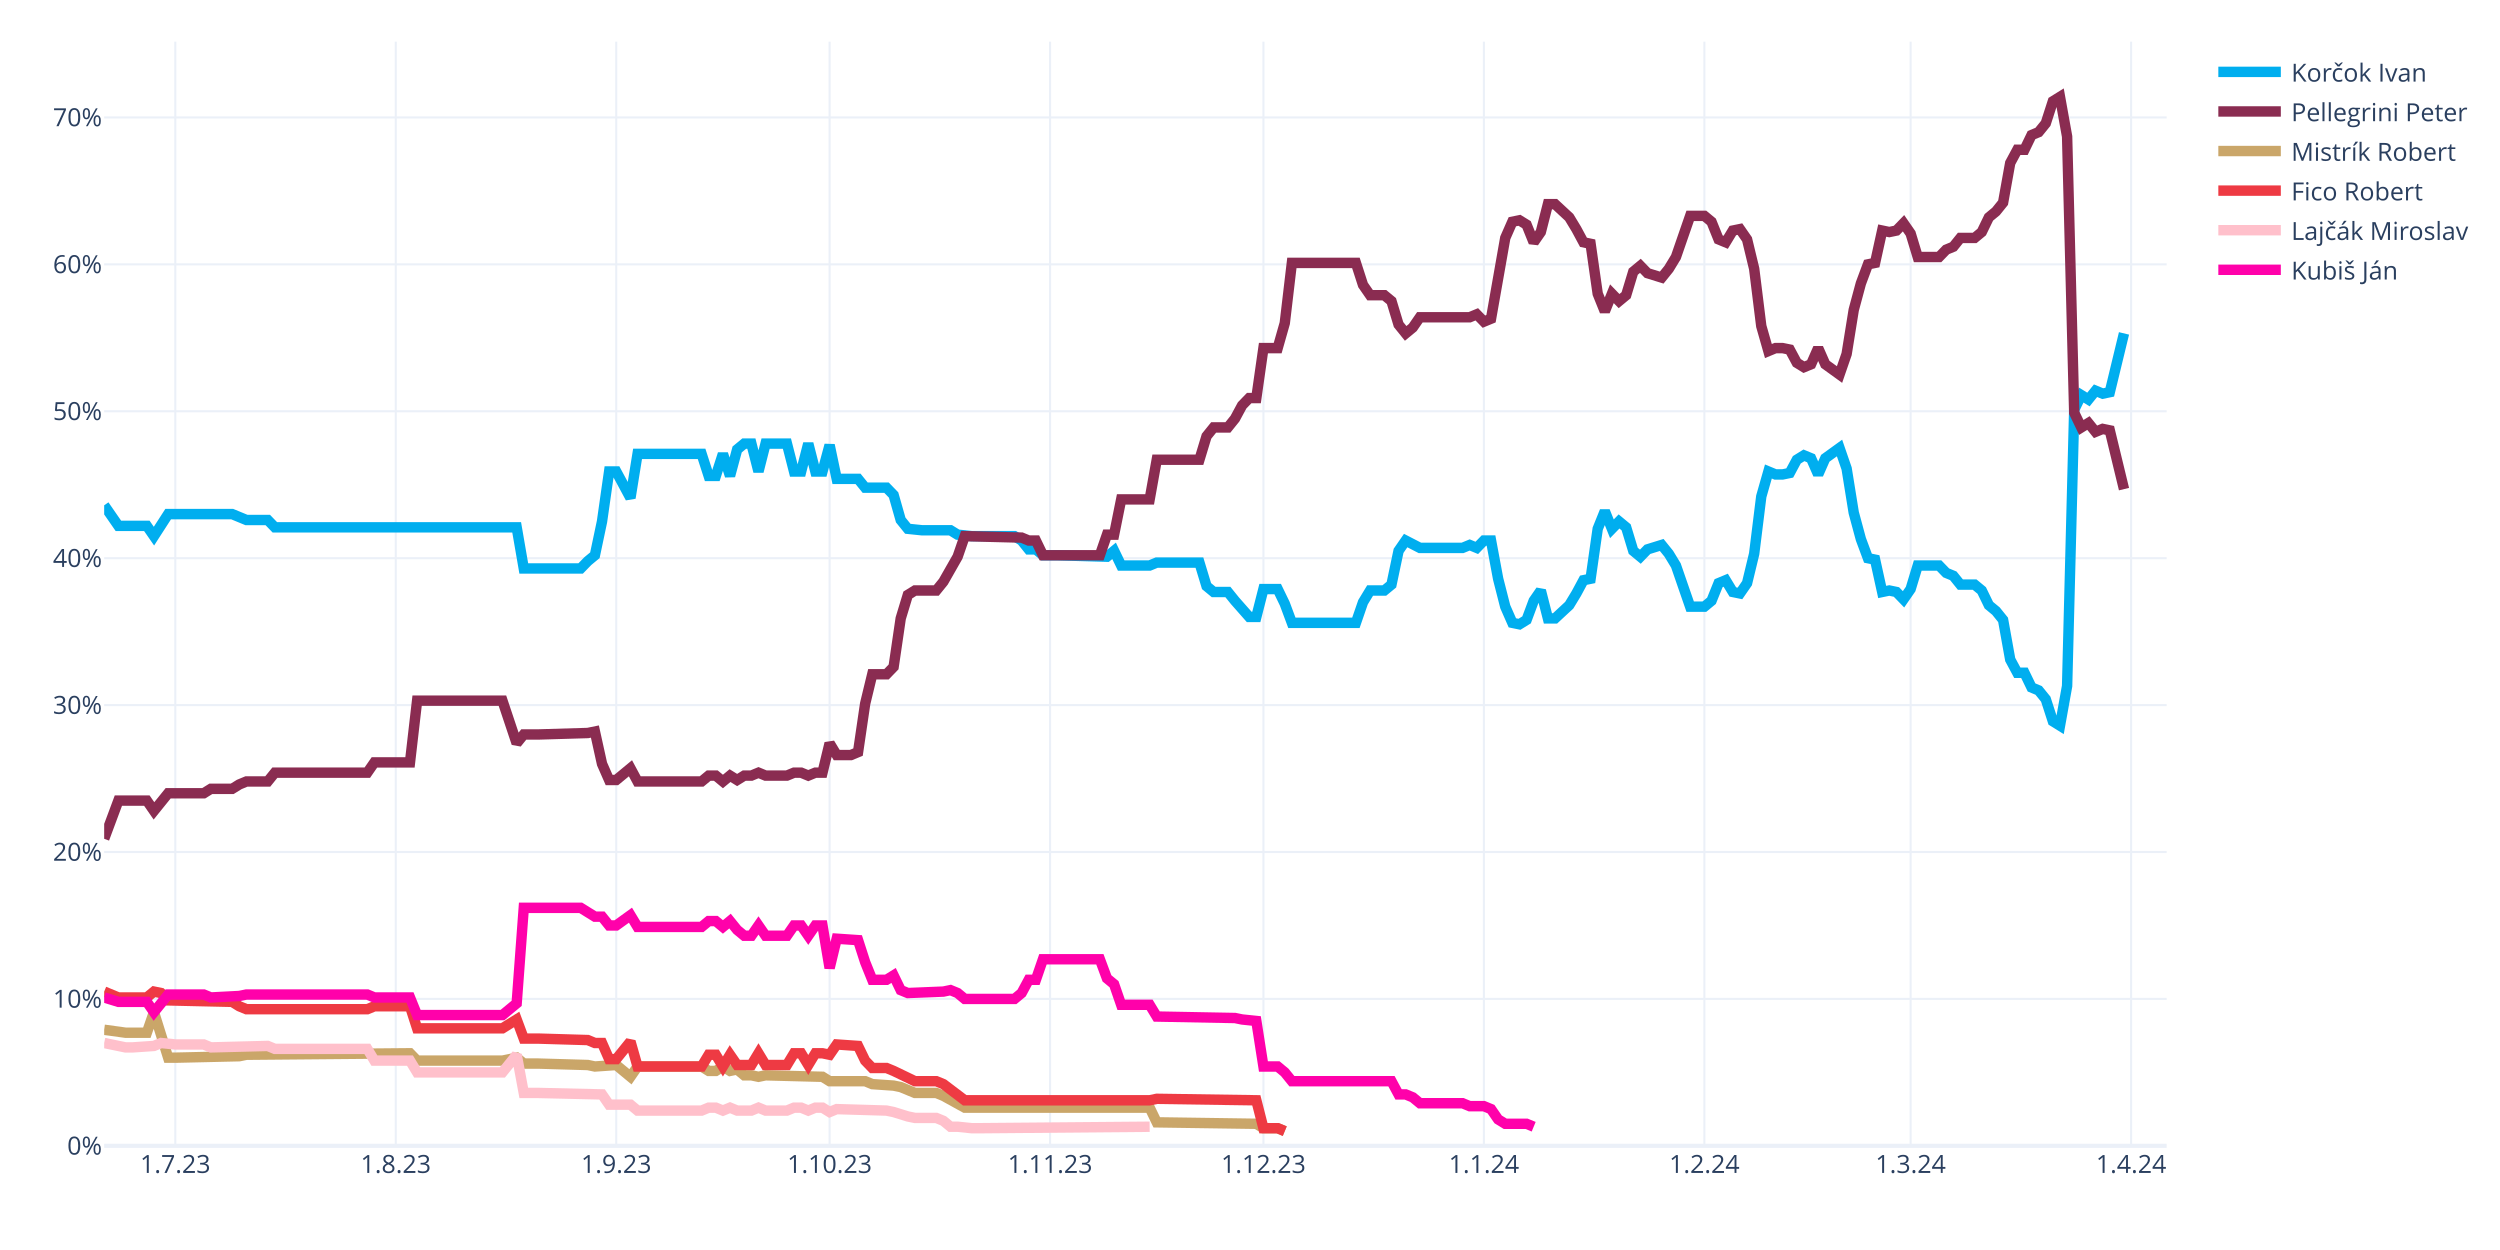
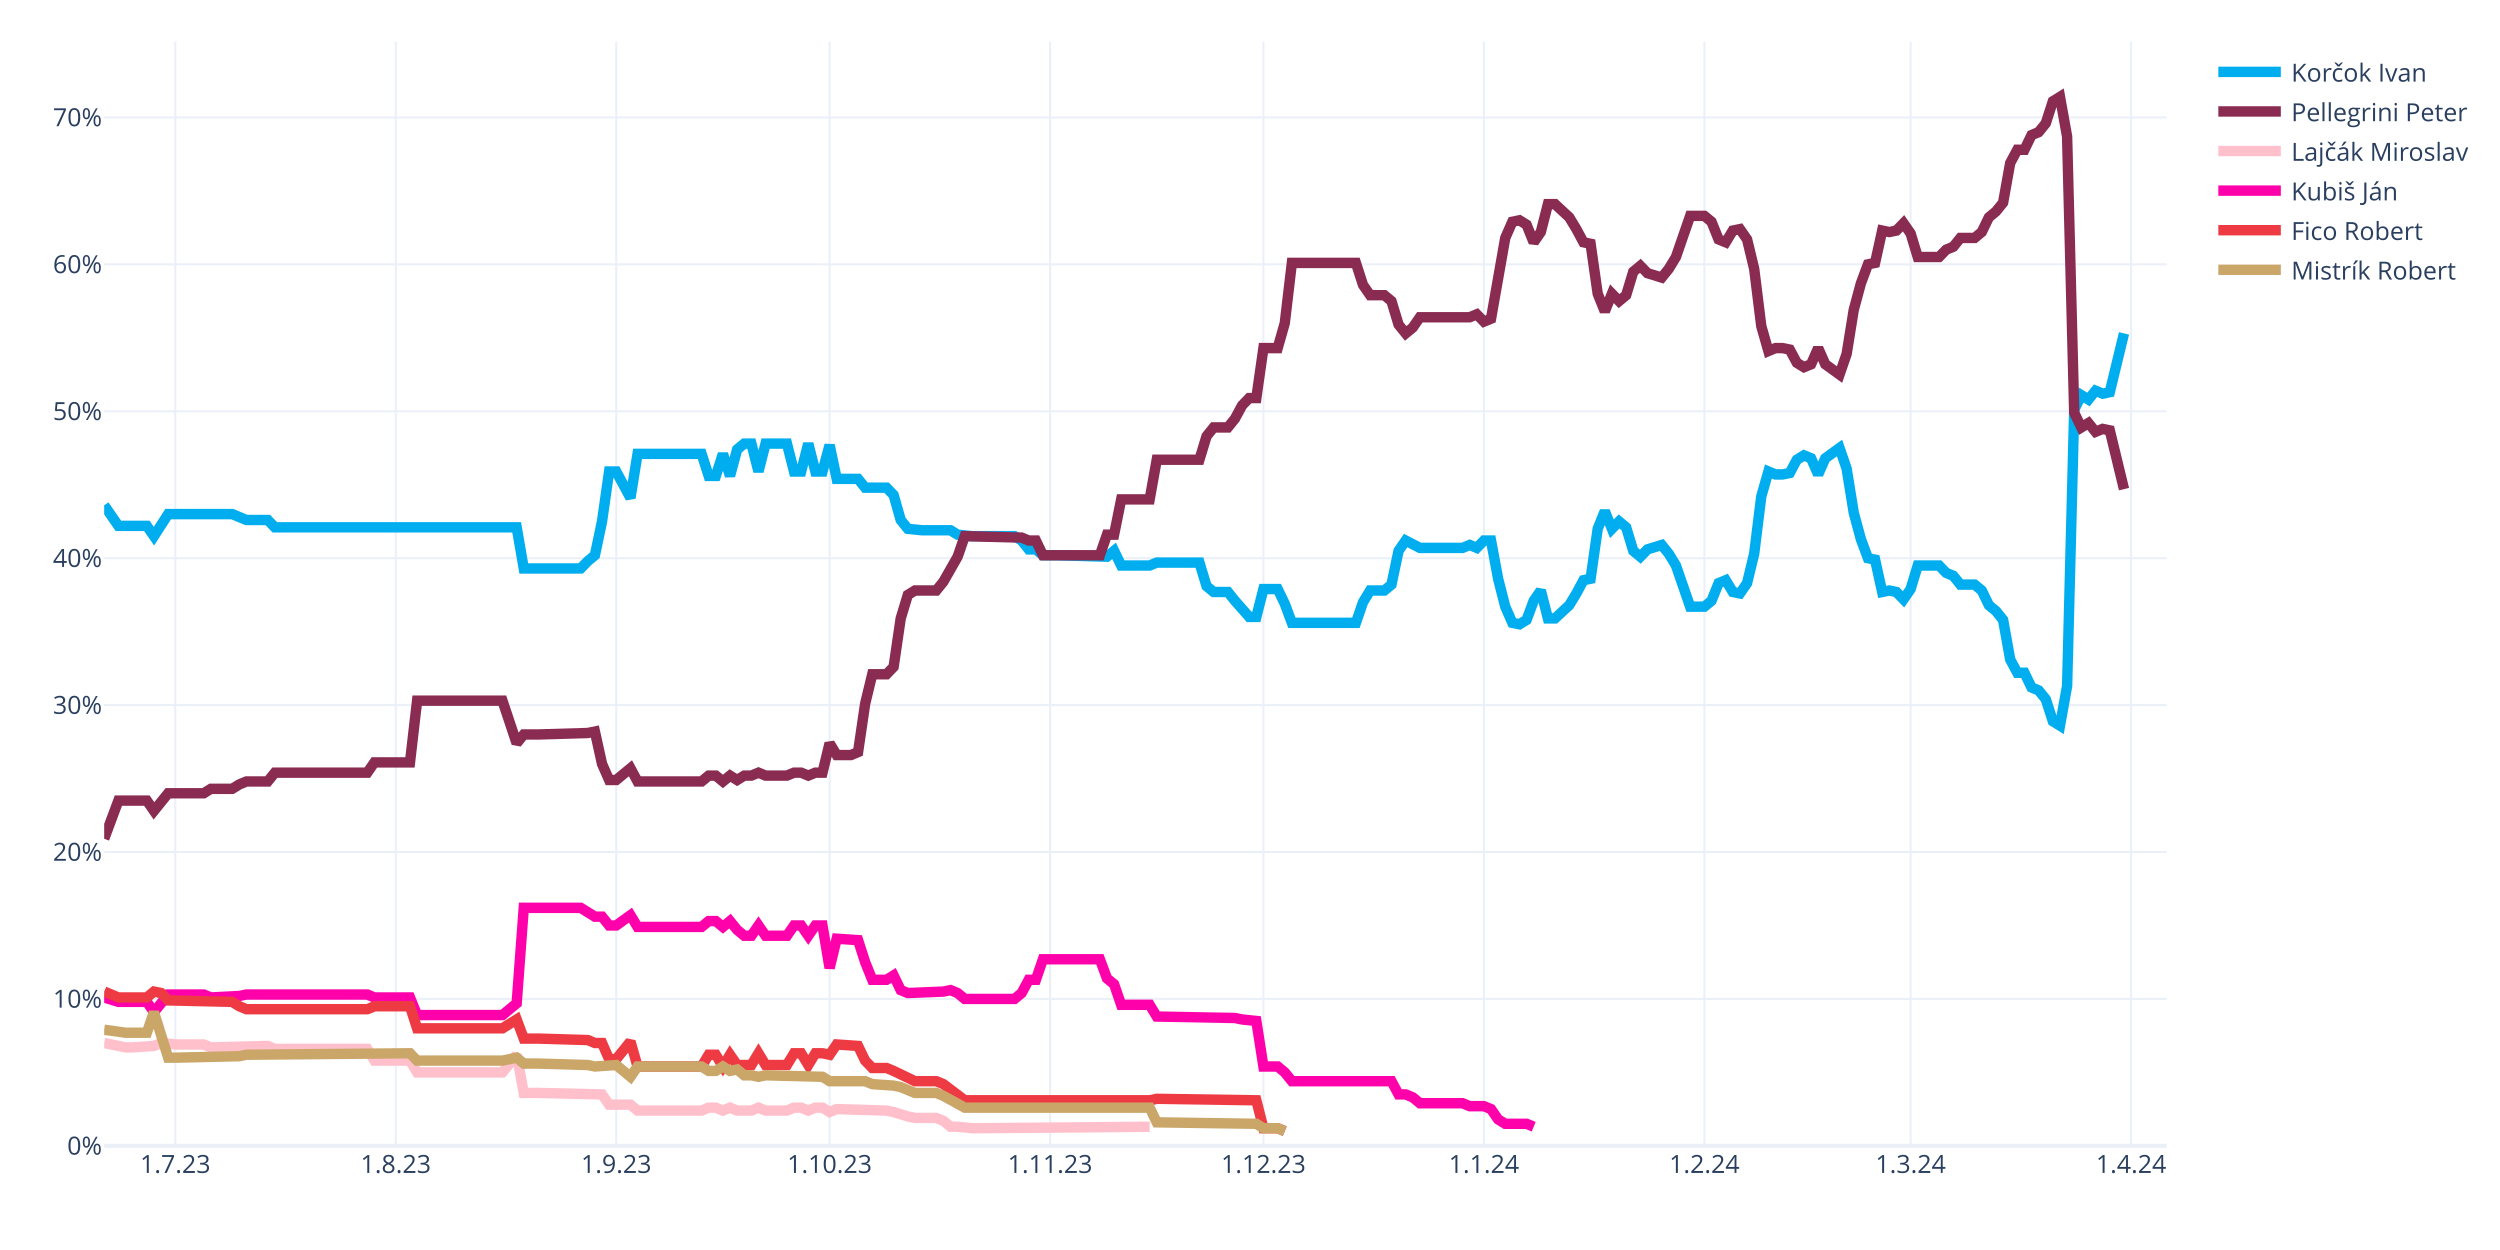
<svg xmlns="http://www.w3.org/2000/svg" class="main-svg" width="1200" height="600" style="" viewBox="0 0 1200 600">
  <rect x="0" y="0" width="1200" height="600" style="fill: rgb(255, 255, 255); fill-opacity: 1;" />
-   <defs id="defs-c798dc">
+   <defs id="defs-a37471">
    <g class="clips">
-       <clipPath id="clipc798dcxyplot" class="plotclip">
+       <clipPath id="clipa37471xyplot" class="plotclip">
        <rect width="990" height="530" />
      </clipPath>
-       <clipPath class="axesclip" id="clipc798dcx">
+       <clipPath class="axesclip" id="clipa37471x">
        <rect x="50" y="0" width="990" height="600" />
      </clipPath>
-       <clipPath class="axesclip" id="clipc798dcy">
+       <clipPath class="axesclip" id="clipa37471y">
        <rect x="0" y="20" width="1200" height="530" />
      </clipPath>
-       <clipPath class="axesclip" id="clipc798dcxy">
+       <clipPath class="axesclip" id="clipa37471xy">
        <rect x="50" y="20" width="990" height="530" />
      </clipPath>
    </g>
    <g class="gradients" />
    <g class="patterns" />
  </defs>
  <g class="bglayer" />
  <g class="layer-below">
    <g class="imagelayer" />
    <g class="shapelayer" />
  </g>
  <g class="cartesianlayer">
    <g class="subplot xy">
      <g class="layer-subplot">
        <g class="shapelayer" />
        <g class="imagelayer" />
      </g>
      <g class="minor-gridlayer">
        <g class="x" />
        <g class="y" />
      </g>
      <g class="gridlayer">
        <g class="x">
          <path class="xgrid crisp" transform="translate(84.14,0)" d="M0,20v530" style="stroke: rgb(235, 240, 248); stroke-opacity: 1; stroke-width: 1px;" />
          <path class="xgrid crisp" transform="translate(189.97,0)" d="M0,20v530" style="stroke: rgb(235, 240, 248); stroke-opacity: 1; stroke-width: 1px;" />
          <path class="xgrid crisp" transform="translate(295.79,0)" d="M0,20v530" style="stroke: rgb(235, 240, 248); stroke-opacity: 1; stroke-width: 1px;" />
          <path class="xgrid crisp" transform="translate(398.21,0)" d="M0,20v530" style="stroke: rgb(235, 240, 248); stroke-opacity: 1; stroke-width: 1px;" />
          <path class="xgrid crisp" transform="translate(504.03,0)" d="M0,20v530" style="stroke: rgb(235, 240, 248); stroke-opacity: 1; stroke-width: 1px;" />
          <path class="xgrid crisp" transform="translate(606.45,0)" d="M0,20v530" style="stroke: rgb(235, 240, 248); stroke-opacity: 1; stroke-width: 1px;" />
          <path class="xgrid crisp" transform="translate(712.28,0)" d="M0,20v530" style="stroke: rgb(235, 240, 248); stroke-opacity: 1; stroke-width: 1px;" />
          <path class="xgrid crisp" transform="translate(818.1,0)" d="M0,20v530" style="stroke: rgb(235, 240, 248); stroke-opacity: 1; stroke-width: 1px;" />
          <path class="xgrid crisp" transform="translate(917.1,0)" d="M0,20v530" style="stroke: rgb(235, 240, 248); stroke-opacity: 1; stroke-width: 1px;" />
          <path class="xgrid crisp" transform="translate(1022.93,0)" d="M0,20v530" style="stroke: rgb(235, 240, 248); stroke-opacity: 1; stroke-width: 1px;" />
        </g>
        <g class="y">
          <path class="ygrid crisp" transform="translate(0,479.48)" d="M50,0h990" style="stroke: rgb(235, 240, 248); stroke-opacity: 1; stroke-width: 1px;" />
          <path class="ygrid crisp" transform="translate(0,408.96)" d="M50,0h990" style="stroke: rgb(235, 240, 248); stroke-opacity: 1; stroke-width: 1px;" />
          <path class="ygrid crisp" transform="translate(0,338.45)" d="M50,0h990" style="stroke: rgb(235, 240, 248); stroke-opacity: 1; stroke-width: 1px;" />
          <path class="ygrid crisp" transform="translate(0,267.93)" d="M50,0h990" style="stroke: rgb(235, 240, 248); stroke-opacity: 1; stroke-width: 1px;" />
          <path class="ygrid crisp" transform="translate(0,197.41)" d="M50,0h990" style="stroke: rgb(235, 240, 248); stroke-opacity: 1; stroke-width: 1px;" />
          <path class="ygrid crisp" transform="translate(0,126.89)" d="M50,0h990" style="stroke: rgb(235, 240, 248); stroke-opacity: 1; stroke-width: 1px;" />
          <path class="ygrid crisp" transform="translate(0,56.37)" d="M50,0h990" style="stroke: rgb(235, 240, 248); stroke-opacity: 1; stroke-width: 1px;" />
        </g>
      </g>
      <g class="zerolinelayer">
        <path class="yzl zl crisp" transform="translate(0,550)" d="M50,0h990" style="stroke: rgb(235, 240, 248); stroke-opacity: 1; stroke-width: 2px;" />
      </g>
      <g class="layer-between">
        <g class="shapelayer" />
        <g class="imagelayer" />
      </g>
      <path class="xlines-below" />
      <path class="ylines-below" />
      <g class="overlines-below" />
      <g class="xaxislayer-below" />
      <g class="yaxislayer-below" />
      <g class="overaxes-below" />
      <g class="overplot">
-         <g class="xy" transform="translate(50,20)" clip-path="url(#clipc798dcxyplot)">
+         <g class="xy" transform="translate(50,20)" clip-path="url(#clipa37471xyplot)">
          <g class="scatterlayer mlayer">
-             <g class="trace scatter trace814890" style="stroke-miterlimit: 2; opacity: 1;">
+             <g class="trace scatter tracef3dc68" style="stroke-miterlimit: 2; opacity: 1;">
              <g class="fills" />
              <g class="errorbars" />
              <g class="lines">
                <path class="js-line" d="M0,222.54L6.83,232.41L10.24,232.41L20.48,232.41L23.9,237.35L30.72,226.77L34.14,226.77L61.45,226.77L64.86,228.18L68.28,229.59L71.69,229.59L78.52,229.59L81.93,233.12L198,233.12L201.41,252.86L228.72,252.86L232.14,249.34L235.55,246.52L238.97,230.3L242.38,206.32L245.79,206.32L252.62,219.01L256.03,197.86L286.76,197.86L290.17,208.44L293.59,208.44L297,197.86L300.41,208.44L303.83,195.74L307.24,192.92L310.66,192.92L314.07,206.32L317.48,192.92L327.72,192.92L331.14,206.32L334.55,206.32L337.97,192.92L341.38,206.32L344.79,206.32L348.21,193.63L351.62,209.85L361.86,209.85L365.28,214.08L375.52,214.08L378.93,217.6L382.34,229.59L385.76,233.82L392.59,234.53L396,234.53L406.24,234.53L409.66,236.64L416.48,237.35L419.9,237.35L436.97,237.35L440.38,239.46L443.79,243.7L447.21,243.7L450.62,246.52L457.45,246.52L481.34,247.22L484.76,244.4L488.17,251.45L491.59,251.45L501.83,251.45L505.24,250.04L525.72,250.04L529.14,261.33L532.55,264.15L535.97,264.15L539.38,264.15L542.79,268.38L549.62,276.13L553.03,276.13L556.45,262.74L559.86,262.74L563.28,262.74L566.69,269.79L570.1,278.96L573.52,278.96L600.83,278.96L604.24,269.08L607.66,263.44L611.07,263.44L614.48,263.44L617.9,260.62L621.31,244.4L624.72,239.46L631.55,242.99L634.97,242.99L652.03,242.99L655.45,241.58L658.86,242.99L662.28,239.46L665.69,239.46L669.1,257.8L672.52,271.2L675.93,278.96L679.34,279.66L682.76,277.54L686.17,268.38L689.59,263.44L693,276.84L696.41,276.84L703.24,270.49L706.66,264.85L710.07,258.5L713.48,257.8L716.9,233.82L720.31,225.36L723.72,233.82L727.14,230.3L730.55,233.12L733.97,244.4L737.38,247.22L740.79,243.7L747.62,241.58L751.03,245.81L754.45,251.45L757.86,261.33L761.28,271.2L764.69,271.2L768.1,271.2L771.52,268.38L774.93,259.92L778.34,258.5L781.76,264.15L785.17,264.85L788.59,259.92L792,245.81L795.41,218.31L798.83,206.32L802.24,207.73L805.66,207.73L809.07,207.03L812.48,200.68L815.9,198.56L819.31,199.97L822.72,207.73L826.14,199.97L832.97,195.04L836.38,204.91L839.79,226.07L843.21,238.76L846.62,247.93L850.03,248.63L853.45,264.15L856.86,263.44L860.28,264.15L863.69,267.67L867.1,262.74L870.52,251.45L880.76,251.45L884.17,254.98L887.59,256.39L891,260.62L897.83,260.62L901.24,263.44L904.66,270.49L908.07,273.31L911.48,277.54L914.9,296.58L918.31,302.93L921.72,302.93L925.14,309.98L928.55,311.39L931.97,315.62L935.38,326.2L938.79,328.32L942.21,309.28L945.62,176.7L949.03,169.65L952.45,171.77L955.86,167.54L959.28,168.95L962.69,168.24L969.52,140.03" style="vector-effect: none; fill: none; stroke: rgb(0, 174, 239); stroke-opacity: 1; stroke-width: 5px; opacity: 1;" />
              </g>
              <g class="points" />
              <g class="text" />
            </g>
-             <g class="trace scatter trace98acb9" style="stroke-miterlimit: 2; opacity: 1;">
+             <g class="trace scatter trace30d28c" style="stroke-miterlimit: 2; opacity: 1;">
              <g class="fills" />
              <g class="errorbars" />
              <g class="lines">
                <path class="js-line" d="M0,382.62L6.83,364.28L10.24,364.28L20.48,364.28L23.9,369.22L30.72,360.76L34.14,360.76L47.79,360.76L51.21,358.64L61.45,358.64L64.86,356.53L68.28,355.11L71.69,355.11L78.52,355.11L81.93,350.88L126.31,350.88L129.72,345.95L146.79,345.95L150.21,316.33L191.17,316.33L198,336.78L201.41,332.55L208.24,332.55L232.14,331.84L235.55,331.14L238.97,346.65L242.38,354.41L245.79,354.41L249.21,351.59L252.62,348.77L256.03,355.11L286.76,355.11L290.17,352.29L293.59,352.29L297,355.11L300.41,352.29L303.83,354.41L307.24,352.29L310.66,352.29L314.07,350.88L317.48,352.29L327.72,352.29L331.14,350.88L334.55,350.88L337.97,352.29L341.38,350.88L344.79,350.88L348.21,336.78L351.62,342.42L358.45,342.42L361.86,341.01L365.28,317.74L368.69,303.64L375.52,303.64L378.93,300.11L382.34,276.84L385.76,265.56L389.17,263.44L392.59,263.44L399.41,263.44L402.83,259.21L409.66,247.22L413.07,237.35L440.38,238.05L443.79,239.46L447.21,239.46L450.62,246.52L477.93,246.52L481.34,236.64L484.76,236.64L488.17,219.72L501.83,219.72L505.24,200.68L525.72,200.68L529.14,189.4L532.55,185.17L535.97,185.17L539.38,185.17L542.79,180.93L546.21,174.59L549.62,171.06L553.03,171.06L556.45,147.09L563.28,147.09L566.69,135.1L570.1,106.19L573.52,106.19L600.83,106.19L604.24,116.76L607.66,121.7L611.07,121.7L614.48,121.7L617.9,124.52L621.31,135.8L624.72,140.03L628.14,137.21L631.55,132.28L655.45,132.28L658.86,130.87L662.28,134.39L665.69,132.98L672.52,94.2L675.93,86.44L679.34,85.74L682.76,87.85L686.17,96.31L689.59,91.38L693,77.98L696.41,77.98L703.24,84.32L706.66,89.97L710.07,96.31L713.48,97.02L716.9,120.99L720.31,129.46L723.72,120.99L727.14,124.52L730.55,121.7L733.97,110.42L737.38,107.6L740.79,111.12L747.62,113.24L751.03,109.01L754.45,103.36L757.86,93.49L761.28,83.62L764.69,83.62L768.1,83.62L771.52,86.44L774.93,94.9L778.34,96.31L781.76,90.67L785.17,89.97L788.59,94.9L792,109.01L795.41,136.51L798.83,148.5L802.24,147.09L805.66,147.09L809.07,147.79L812.48,154.14L815.9,156.25L819.31,154.84L822.72,147.09L826.14,154.84L832.97,159.78L836.38,149.91L839.79,128.75L843.21,116.06L846.62,106.89L850.03,106.19L853.45,90.67L856.86,91.38L860.28,90.67L863.69,87.15L867.1,92.08L870.52,103.36L880.76,103.36L884.17,99.84L887.59,98.43L891,94.2L897.83,94.2L901.24,91.38L904.66,84.32L908.07,81.5L911.48,77.27L914.9,58.23L918.31,51.89L921.72,51.89L925.14,44.83L928.55,43.42L931.97,39.19L935.38,28.62L938.79,26.5L942.21,45.54L945.62,178.11L949.03,185.17L952.45,183.05L955.86,187.28L959.28,185.87L962.69,186.58L969.52,214.78" style="vector-effect: none; fill: none; stroke: rgb(138, 44, 81); stroke-opacity: 1; stroke-width: 5px; opacity: 1;" />
              </g>
              <g class="points" />
              <g class="text" />
            </g>
-             <g class="trace scatter traceebf513" style="stroke-miterlimit: 2; opacity: 1;">
+             <g class="trace scatter tracead0547" style="stroke-miterlimit: 2; opacity: 1;">
+               <g class="fills" />
+               <g class="errorbars" />
+               <g class="lines">
+                 <path class="js-line" d="M0,480.64L10.24,482.75L13.66,482.75L23.9,482.05L27.31,480.64L34.14,481.34L37.55,481.34L47.79,481.34L51.21,482.75L78.52,482.05L81.93,483.46L126.31,483.46L129.72,489.1L146.79,489.1L150.21,494.74L191.17,494.74L198,486.28L201.41,504.61L208.24,504.61L238.97,505.32L242.38,510.25L252.62,510.25L256.03,513.08L286.76,513.08L290.17,511.67L293.59,511.67L297,513.08L300.41,511.67L303.83,513.08L310.66,513.08L314.07,511.67L317.48,513.08L320.9,513.08L327.72,513.08L331.14,511.67L334.55,511.67L337.97,513.08L341.38,511.67L344.79,511.67L348.21,513.78L351.62,512.37L375.52,513.08L378.93,513.78L385.76,515.9L389.17,516.6L399.41,516.6L402.83,518.01L406.24,520.83L409.66,520.83L416.48,521.54L419.9,521.54L501.83,520.83" style="vector-effect: none; fill: none; stroke: rgb(255, 192, 203); stroke-opacity: 1; stroke-width: 5px; opacity: 1;" />
+               </g>
+               <g class="points" />
+               <g class="text" />
+             </g>
+             <g class="trace scatter tracecc5aed" style="stroke-miterlimit: 2; opacity: 1;">
+               <g class="fills" />
+               <g class="errorbars" />
+               <g class="lines">
+                 <path class="js-line" d="M0,458.78L6.83,460.89L10.24,460.89L20.48,460.89L23.9,465.83L30.72,457.37L34.14,457.37L47.79,457.37L51.21,458.78L64.86,458.07L68.28,457.37L126.31,457.37L129.72,458.78L146.79,458.78L150.21,467.24L191.17,467.24L198,461.6L201.41,415.76L208.24,415.76L228.72,415.76L232.14,417.88L235.55,419.99L238.97,419.99L242.38,424.22L245.79,424.22L252.62,419.29L256.03,424.93L286.76,424.93L290.17,422.11L293.59,422.11L297,424.93L300.41,422.11L303.83,426.34L307.24,429.16L310.66,429.16L314.07,424.22L317.48,429.16L327.72,429.16L331.14,424.22L334.55,424.22L337.97,429.16L341.38,424.22L344.79,424.22L348.21,444.67L351.62,430.57L361.86,431.27L365.28,441.85L368.69,450.31L372.1,450.31L375.52,450.31L378.93,448.2L382.34,455.25L385.76,456.66L402.83,455.96L406.24,455.25L409.66,456.66L413.07,459.48L436.97,459.48L440.38,456.66L443.79,450.31L447.21,450.31L450.62,440.44L457.45,440.44L477.93,440.44L481.34,449.61L484.76,452.43L488.17,462.3L501.83,462.3L505.24,467.94L542.79,468.65L546.21,469.35L553.03,470.06L556.45,491.92L563.28,491.92L566.69,494.74L570.1,498.97L573.52,498.97L617.9,498.97L621.31,505.32L624.72,505.32L628.14,506.73L631.55,509.55L634.97,509.55L652.03,509.55L655.45,510.96L662.28,510.96L665.69,512.37L669.1,517.31L672.52,519.42L682.76,519.42L686.17,520.83" style="vector-effect: none; fill: none; stroke: rgb(255, 1, 170); stroke-opacity: 1; stroke-width: 5px; opacity: 1;" />
+               </g>
+               <g class="points" />
+               <g class="text" />
+             </g>
+             <g class="trace scatter trace48cc9b" style="stroke-miterlimit: 2; opacity: 1;">
+               <g class="fills" />
+               <g class="errorbars" />
+               <g class="lines">
+                 <path class="js-line" d="M0,455.96L6.83,458.78L10.24,458.78L20.48,458.78L23.9,455.96L27.31,456.66L30.72,460.19L61.45,460.89L64.86,463.01L68.28,464.42L71.69,464.42L126.31,464.42L129.72,463.01L146.79,463.01L150.21,473.59L191.17,473.59L198,469.35L201.41,478.52L208.24,478.52L232.14,479.23L235.55,480.64L238.97,480.64L242.38,488.39L245.79,488.39L249.21,484.16L252.62,479.93L256.03,491.92L286.76,491.92L290.17,486.28L293.59,486.28L297,491.92L300.41,486.28L303.83,491.21L310.66,491.21L314.07,485.57L317.48,491.21L320.9,491.21L327.72,491.21L331.14,485.57L334.55,485.57L337.97,491.21L341.38,485.57L344.79,485.57L348.21,486.28L351.62,481.34L361.86,482.05L365.28,489.1L368.69,492.63L372.1,492.63L375.52,492.63L378.93,494.04L389.17,498.97L392.59,498.97L399.41,498.97L402.83,500.38L413.07,508.14L416.48,508.14L501.83,508.14L505.24,507.43L553.03,508.14L556.45,521.54L563.28,521.54L566.69,522.95" style="vector-effect: none; fill: none; stroke: rgb(238, 58, 67); stroke-opacity: 1; stroke-width: 5px; opacity: 1;" />
+               </g>
+               <g class="points" />
+               <g class="text" />
+             </g>
+             <g class="trace scatter trace7f6f70" style="stroke-miterlimit: 2; opacity: 1;">
              <g class="fills" />
              <g class="errorbars" />
              <g class="lines">
                <path class="js-line" d="M0,474.29L10.24,475.7L13.66,475.7L20.48,475.7L23.9,465.83L30.72,487.69L34.14,487.69L64.86,486.98L68.28,486.28L146.79,485.57L150.21,489.1L191.17,489.1L198,487.69L201.41,490.51L208.24,490.51L232.14,491.21L235.55,491.92L245.79,491.21L249.21,494.04L252.62,496.86L256.03,491.92L286.76,491.92L290.17,494.04L293.59,494.04L297,491.92L300.41,494.04L303.83,493.33L307.24,496.15L310.66,496.15L314.07,496.86L317.48,496.15L344.79,496.86L348.21,498.97L365.28,498.97L368.69,500.38L378.93,501.09L382.34,501.79L389.17,504.61L392.59,504.61L399.41,504.61L402.83,506.02L413.07,511.67L416.48,511.67L501.83,511.67L505.24,518.72L553.03,519.42L556.45,521.54L563.28,521.54L566.69,522.95" style="vector-effect: none; fill: none; stroke: rgb(202, 166, 105); stroke-opacity: 1; stroke-width: 5px; opacity: 1;" />
-               </g>
-               <g class="points" />
-               <g class="text" />
-             </g>
-             <g class="trace scatter trace431d1d" style="stroke-miterlimit: 2; opacity: 1;">
-               <g class="fills" />
-               <g class="errorbars" />
-               <g class="lines">
-                 <path class="js-line" d="M0,455.96L6.83,458.78L10.24,458.78L20.48,458.78L23.9,455.96L27.31,456.66L30.72,460.19L61.45,460.89L64.86,463.01L68.28,464.42L71.69,464.42L126.31,464.42L129.72,463.01L146.79,463.01L150.21,473.59L191.17,473.59L198,469.35L201.41,478.52L208.24,478.52L232.14,479.23L235.55,480.64L238.97,480.64L242.38,488.39L245.79,488.39L249.21,484.16L252.62,479.93L256.03,491.92L286.76,491.92L290.17,486.28L293.59,486.28L297,491.92L300.41,486.28L303.83,491.21L310.66,491.21L314.07,485.57L317.48,491.21L320.9,491.21L327.72,491.21L331.14,485.57L334.55,485.57L337.97,491.21L341.38,485.57L344.79,485.57L348.21,486.28L351.62,481.34L361.86,482.05L365.28,489.1L368.69,492.63L372.1,492.63L375.52,492.63L378.93,494.04L389.17,498.97L392.59,498.97L399.41,498.97L402.83,500.38L413.07,508.14L416.48,508.14L501.83,508.14L505.24,507.43L553.03,508.14L556.45,521.54L563.28,521.54L566.69,522.95" style="vector-effect: none; fill: none; stroke: rgb(238, 58, 67); stroke-opacity: 1; stroke-width: 5px; opacity: 1;" />
-               </g>
-               <g class="points" />
-               <g class="text" />
-             </g>
-             <g class="trace scatter trace6d0d69" style="stroke-miterlimit: 2; opacity: 1;">
-               <g class="fills" />
-               <g class="errorbars" />
-               <g class="lines">
-                 <path class="js-line" d="M0,480.64L10.24,482.75L13.66,482.75L23.9,482.05L27.31,480.64L34.14,481.34L37.55,481.34L47.79,481.34L51.21,482.75L78.52,482.05L81.93,483.46L126.31,483.46L129.72,489.1L146.79,489.1L150.21,494.74L191.17,494.74L198,486.28L201.41,504.61L208.24,504.61L238.97,505.32L242.38,510.25L252.62,510.25L256.03,513.08L286.76,513.08L290.17,511.67L293.59,511.67L297,513.08L300.41,511.67L303.83,513.08L310.66,513.08L314.07,511.67L317.48,513.08L320.9,513.08L327.72,513.08L331.14,511.67L334.55,511.67L337.97,513.08L341.38,511.67L344.79,511.67L348.21,513.78L351.62,512.37L375.52,513.08L378.93,513.78L385.76,515.9L389.17,516.6L399.41,516.6L402.83,518.01L406.24,520.83L409.66,520.83L416.48,521.54L419.9,521.54L501.83,520.83" style="vector-effect: none; fill: none; stroke: rgb(255, 192, 203); stroke-opacity: 1; stroke-width: 5px; opacity: 1;" />
-               </g>
-               <g class="points" />
-               <g class="text" />
-             </g>
-             <g class="trace scatter trace18e88e" style="stroke-miterlimit: 2; opacity: 1;">
-               <g class="fills" />
-               <g class="errorbars" />
-               <g class="lines">
-                 <path class="js-line" d="M0,458.78L6.83,460.89L10.24,460.89L20.48,460.89L23.9,465.83L30.72,457.37L34.14,457.37L47.79,457.37L51.21,458.78L64.86,458.07L68.28,457.37L126.31,457.37L129.72,458.78L146.79,458.78L150.21,467.24L191.17,467.24L198,461.6L201.41,415.76L208.24,415.76L228.72,415.76L232.14,417.88L235.55,419.99L238.97,419.99L242.38,424.22L245.79,424.22L252.62,419.29L256.03,424.93L286.76,424.93L290.17,422.11L293.59,422.11L297,424.93L300.41,422.11L303.83,426.34L307.24,429.16L310.66,429.16L314.07,424.22L317.48,429.16L327.72,429.16L331.14,424.22L334.55,424.22L337.97,429.16L341.38,424.22L344.79,424.22L348.21,444.67L351.62,430.57L361.86,431.27L365.28,441.85L368.69,450.31L372.1,450.31L375.52,450.31L378.93,448.2L382.34,455.25L385.76,456.66L402.83,455.96L406.24,455.25L409.66,456.66L413.07,459.48L436.97,459.48L440.38,456.66L443.79,450.31L447.21,450.31L450.62,440.44L457.45,440.44L477.93,440.44L481.34,449.61L484.76,452.43L488.17,462.3L501.83,462.3L505.24,467.94L542.79,468.65L546.21,469.35L553.03,470.06L556.45,491.92L563.28,491.92L566.69,494.74L570.1,498.97L573.52,498.97L617.9,498.97L621.31,505.32L624.72,505.32L628.14,506.73L631.55,509.55L634.97,509.55L652.03,509.55L655.45,510.96L662.28,510.96L665.69,512.37L669.1,517.31L672.52,519.42L682.76,519.42L686.17,520.83" style="vector-effect: none; fill: none; stroke: rgb(255, 1, 170); stroke-opacity: 1; stroke-width: 5px; opacity: 1;" />
              </g>
              <g class="points" />
              <g class="text" />
            </g>
          </g>
        </g>
      </g>
      <path class="xlines-above crisp" d="M0,0" style="fill: none;" />
      <path class="ylines-above crisp" d="M0,0" style="fill: none;" />
      <g class="overlines-above" />
      <g class="xaxislayer-above">
        <g class="xtick">
          <text text-anchor="middle" x="0" y="563" transform="translate(84.14,0)" style="font-family: 'Open Sans', verdana, arial, sans-serif; font-size: 12px; fill: rgb(42, 63, 95); fill-opacity: 1; white-space: pre; opacity: 1;">1.7.23</text>
        </g>
        <g class="xtick">
          <text text-anchor="middle" x="0" y="563" style="font-family: 'Open Sans', verdana, arial, sans-serif; font-size: 12px; fill: rgb(42, 63, 95); fill-opacity: 1; white-space: pre; opacity: 1;" transform="translate(189.97,0)">1.8.23</text>
        </g>
        <g class="xtick">
          <text text-anchor="middle" x="0" y="563" style="font-family: 'Open Sans', verdana, arial, sans-serif; font-size: 12px; fill: rgb(42, 63, 95); fill-opacity: 1; white-space: pre; opacity: 1;" transform="translate(295.79,0)">1.9.23</text>
        </g>
        <g class="xtick">
          <text text-anchor="middle" x="0" y="563" style="font-family: 'Open Sans', verdana, arial, sans-serif; font-size: 12px; fill: rgb(42, 63, 95); fill-opacity: 1; white-space: pre; opacity: 1;" transform="translate(398.21,0)">1.10.23</text>
        </g>
        <g class="xtick">
          <text text-anchor="middle" x="0" y="563" style="font-family: 'Open Sans', verdana, arial, sans-serif; font-size: 12px; fill: rgb(42, 63, 95); fill-opacity: 1; white-space: pre; opacity: 1;" transform="translate(504.03,0)">1.11.23</text>
        </g>
        <g class="xtick">
          <text text-anchor="middle" x="0" y="563" style="font-family: 'Open Sans', verdana, arial, sans-serif; font-size: 12px; fill: rgb(42, 63, 95); fill-opacity: 1; white-space: pre; opacity: 1;" transform="translate(606.45,0)">1.12.23</text>
        </g>
        <g class="xtick">
          <text text-anchor="middle" x="0" y="563" style="font-family: 'Open Sans', verdana, arial, sans-serif; font-size: 12px; fill: rgb(42, 63, 95); fill-opacity: 1; white-space: pre; opacity: 1;" transform="translate(712.28,0)">1.1.24</text>
        </g>
        <g class="xtick">
          <text text-anchor="middle" x="0" y="563" style="font-family: 'Open Sans', verdana, arial, sans-serif; font-size: 12px; fill: rgb(42, 63, 95); fill-opacity: 1; white-space: pre; opacity: 1;" transform="translate(818.1,0)">1.2.24</text>
        </g>
        <g class="xtick">
          <text text-anchor="middle" x="0" y="563" style="font-family: 'Open Sans', verdana, arial, sans-serif; font-size: 12px; fill: rgb(42, 63, 95); fill-opacity: 1; white-space: pre; opacity: 1;" transform="translate(917.1,0)">1.3.24</text>
        </g>
        <g class="xtick">
          <text text-anchor="middle" x="0" y="563" style="font-family: 'Open Sans', verdana, arial, sans-serif; font-size: 12px; fill: rgb(42, 63, 95); fill-opacity: 1; white-space: pre; opacity: 1;" transform="translate(1022.93,0)">1.4.24</text>
        </g>
      </g>
      <g class="yaxislayer-above">
        <g class="ytick">
          <text text-anchor="end" x="49" y="4.2" transform="translate(0,550)" style="font-family: 'Open Sans', verdana, arial, sans-serif; font-size: 12px; fill: rgb(42, 63, 95); fill-opacity: 1; white-space: pre; opacity: 1;">0%</text>
        </g>
        <g class="ytick">
          <text text-anchor="end" x="49" y="4.2" style="font-family: 'Open Sans', verdana, arial, sans-serif; font-size: 12px; fill: rgb(42, 63, 95); fill-opacity: 1; white-space: pre; opacity: 1;" transform="translate(0,479.48)">10%</text>
        </g>
        <g class="ytick">
          <text text-anchor="end" x="49" y="4.2" style="font-family: 'Open Sans', verdana, arial, sans-serif; font-size: 12px; fill: rgb(42, 63, 95); fill-opacity: 1; white-space: pre; opacity: 1;" transform="translate(0,408.96)">20%</text>
        </g>
        <g class="ytick">
          <text text-anchor="end" x="49" y="4.2" style="font-family: 'Open Sans', verdana, arial, sans-serif; font-size: 12px; fill: rgb(42, 63, 95); fill-opacity: 1; white-space: pre; opacity: 1;" transform="translate(0,338.45)">30%</text>
        </g>
        <g class="ytick">
          <text text-anchor="end" x="49" y="4.2" style="font-family: 'Open Sans', verdana, arial, sans-serif; font-size: 12px; fill: rgb(42, 63, 95); fill-opacity: 1; white-space: pre; opacity: 1;" transform="translate(0,267.93)">40%</text>
        </g>
        <g class="ytick">
          <text text-anchor="end" x="49" y="4.2" style="font-family: 'Open Sans', verdana, arial, sans-serif; font-size: 12px; fill: rgb(42, 63, 95); fill-opacity: 1; white-space: pre; opacity: 1;" transform="translate(0,197.41)">50%</text>
        </g>
        <g class="ytick">
          <text text-anchor="end" x="49" y="4.2" style="font-family: 'Open Sans', verdana, arial, sans-serif; font-size: 12px; fill: rgb(42, 63, 95); fill-opacity: 1; white-space: pre; opacity: 1;" transform="translate(0,126.89)">60%</text>
        </g>
        <g class="ytick">
          <text text-anchor="end" x="49" y="4.2" style="font-family: 'Open Sans', verdana, arial, sans-serif; font-size: 12px; fill: rgb(42, 63, 95); fill-opacity: 1; white-space: pre; opacity: 1;" transform="translate(0,56.37)">70%</text>
        </g>
      </g>
      <g class="overaxes-above" />
    </g>
  </g>
  <g class="polarlayer" />
  <g class="smithlayer" />
  <g class="ternarylayer" />
  <g class="geolayer" />
  <g class="funnelarealayer" />
  <g class="pielayer" />
  <g class="iciclelayer" />
  <g class="treemaplayer" />
  <g class="sunburstlayer" />
  <g class="glimages" />
-   <defs id="topdefs-c798dc">
+   <defs id="topdefs-a37471">
    <g class="clips" />
-     <clipPath id="legendc798dc">
+     <clipPath id="legenda37471">
      <rect width="128" height="124" x="0" y="0" />
    </clipPath>
  </defs>
  <g class="layer-above">
    <g class="imagelayer" />
    <g class="shapelayer" />
  </g>
  <g class="infolayer">
    <g class="legend" pointer-events="all" transform="translate(1059.8,20)">
      <rect class="bg" shape-rendering="crispEdges" style="stroke: rgb(68, 68, 68); stroke-opacity: 1; fill: rgb(255, 255, 255); fill-opacity: 1; stroke-width: 0px;" width="128" height="124" x="0" y="0" />
-       <g class="scrollbox" transform="" clip-path="url(#legendc798dc)">
+       <g class="scrollbox" transform="" clip-path="url(#legenda37471)">
        <g class="groups">
          <g class="traces" transform="translate(0,14.5)" style="opacity: 1;">
            <text class="legendtext" text-anchor="start" x="40" y="4.68" style="font-family: 'Open Sans', verdana, arial, sans-serif; font-size: 12px; fill: rgb(42, 63, 95); fill-opacity: 1; white-space: pre;">Korčok Ivan</text>
            <g class="layers" style="opacity: 1;">
              <g class="legendfill" />
              <g class="legendlines">
                <path class="js-line" d="M5,0h30" style="fill: none; stroke: rgb(0, 174, 239); stroke-opacity: 1; stroke-width: 5px;" />
              </g>
              <g class="legendsymbols">
                <g class="legendpoints" />
              </g>
            </g>
            <rect class="legendtoggle" x="0" y="-9.5" width="122.703" height="19" style="fill: rgb(0, 0, 0); fill-opacity: 0;" />
          </g>
          <g class="traces" transform="translate(0,33.5)" style="opacity: 1;">
            <text class="legendtext" text-anchor="start" x="40" y="4.68" style="font-family: 'Open Sans', verdana, arial, sans-serif; font-size: 12px; fill: rgb(42, 63, 95); fill-opacity: 1; white-space: pre;">Pellegrini Peter</text>
            <g class="layers" style="opacity: 1;">
              <g class="legendfill" />
              <g class="legendlines">
                <path class="js-line" d="M5,0h30" style="fill: none; stroke: rgb(138, 44, 81); stroke-opacity: 1; stroke-width: 5px;" />
              </g>
              <g class="legendsymbols">
                <g class="legendpoints" />
              </g>
            </g>
            <rect class="legendtoggle" x="0" y="-9.5" width="122.703" height="19" style="fill: rgb(0, 0, 0); fill-opacity: 0;" />
          </g>
          <g class="traces" transform="translate(0,52.5)" style="opacity: 1;">
+             <text class="legendtext" text-anchor="start" x="40" y="4.68" style="font-family: 'Open Sans', verdana, arial, sans-serif; font-size: 12px; fill: rgb(42, 63, 95); fill-opacity: 1; white-space: pre;">Lajčák Miroslav</text>
+             <g class="layers" style="opacity: 1;">
+               <g class="legendfill" />
+               <g class="legendlines">
+                 <path class="js-line" d="M5,0h30" style="fill: none; stroke: rgb(255, 192, 203); stroke-opacity: 1; stroke-width: 5px;" />
+               </g>
+               <g class="legendsymbols">
+                 <g class="legendpoints" />
+               </g>
+             </g>
+             <rect class="legendtoggle" x="0" y="-9.5" width="122.703" height="19" style="fill: rgb(0, 0, 0); fill-opacity: 0;" />
+           </g>
+           <g class="traces" transform="translate(0,71.5)" style="opacity: 1;">
+             <text class="legendtext" text-anchor="start" x="40" y="4.68" style="font-family: 'Open Sans', verdana, arial, sans-serif; font-size: 12px; fill: rgb(42, 63, 95); fill-opacity: 1; white-space: pre;">Kubiš Ján</text>
+             <g class="layers" style="opacity: 1;">
+               <g class="legendfill" />
+               <g class="legendlines">
+                 <path class="js-line" d="M5,0h30" style="fill: none; stroke: rgb(255, 1, 170); stroke-opacity: 1; stroke-width: 5px;" />
+               </g>
+               <g class="legendsymbols">
+                 <g class="legendpoints" />
+               </g>
+             </g>
+             <rect class="legendtoggle" x="0" y="-9.5" width="122.703" height="19" style="fill: rgb(0, 0, 0); fill-opacity: 0;" />
+           </g>
+           <g class="traces" transform="translate(0,90.5)" style="opacity: 1;">
+             <text class="legendtext" text-anchor="start" x="40" y="4.68" style="font-family: 'Open Sans', verdana, arial, sans-serif; font-size: 12px; fill: rgb(42, 63, 95); fill-opacity: 1; white-space: pre;">Fico Robert</text>
+             <g class="layers" style="opacity: 1;">
+               <g class="legendfill" />
+               <g class="legendlines">
+                 <path class="js-line" d="M5,0h30" style="fill: none; stroke: rgb(238, 58, 67); stroke-opacity: 1; stroke-width: 5px;" />
+               </g>
+               <g class="legendsymbols">
+                 <g class="legendpoints" />
+               </g>
+             </g>
+             <rect class="legendtoggle" x="0" y="-9.5" width="122.703" height="19" style="fill: rgb(0, 0, 0); fill-opacity: 0;" />
+           </g>
+           <g class="traces" transform="translate(0,109.5)" style="opacity: 1;">
            <text class="legendtext" text-anchor="start" x="40" y="4.68" style="font-family: 'Open Sans', verdana, arial, sans-serif; font-size: 12px; fill: rgb(42, 63, 95); fill-opacity: 1; white-space: pre;">Mistrík Robert</text>
            <g class="layers" style="opacity: 1;">
              <g class="legendfill" />
              <g class="legendlines">
                <path class="js-line" d="M5,0h30" style="fill: none; stroke: rgb(202, 166, 105); stroke-opacity: 1; stroke-width: 5px;" />
-               </g>
-               <g class="legendsymbols">
-                 <g class="legendpoints" />
-               </g>
-             </g>
-             <rect class="legendtoggle" x="0" y="-9.5" width="122.703" height="19" style="fill: rgb(0, 0, 0); fill-opacity: 0;" />
-           </g>
-           <g class="traces" transform="translate(0,71.5)" style="opacity: 1;">
-             <text class="legendtext" text-anchor="start" x="40" y="4.68" style="font-family: 'Open Sans', verdana, arial, sans-serif; font-size: 12px; fill: rgb(42, 63, 95); fill-opacity: 1; white-space: pre;">Fico Robert</text>
-             <g class="layers" style="opacity: 1;">
-               <g class="legendfill" />
-               <g class="legendlines">
-                 <path class="js-line" d="M5,0h30" style="fill: none; stroke: rgb(238, 58, 67); stroke-opacity: 1; stroke-width: 5px;" />
-               </g>
-               <g class="legendsymbols">
-                 <g class="legendpoints" />
-               </g>
-             </g>
-             <rect class="legendtoggle" x="0" y="-9.5" width="122.703" height="19" style="fill: rgb(0, 0, 0); fill-opacity: 0;" />
-           </g>
-           <g class="traces" transform="translate(0,90.5)" style="opacity: 1;">
-             <text class="legendtext" text-anchor="start" x="40" y="4.68" style="font-family: 'Open Sans', verdana, arial, sans-serif; font-size: 12px; fill: rgb(42, 63, 95); fill-opacity: 1; white-space: pre;">Lajčák Miroslav</text>
-             <g class="layers" style="opacity: 1;">
-               <g class="legendfill" />
-               <g class="legendlines">
-                 <path class="js-line" d="M5,0h30" style="fill: none; stroke: rgb(255, 192, 203); stroke-opacity: 1; stroke-width: 5px;" />
-               </g>
-               <g class="legendsymbols">
-                 <g class="legendpoints" />
-               </g>
-             </g>
-             <rect class="legendtoggle" x="0" y="-9.5" width="122.703" height="19" style="fill: rgb(0, 0, 0); fill-opacity: 0;" />
-           </g>
-           <g class="traces" transform="translate(0,109.5)" style="opacity: 1;">
-             <text class="legendtext" text-anchor="start" x="40" y="4.68" style="font-family: 'Open Sans', verdana, arial, sans-serif; font-size: 12px; fill: rgb(42, 63, 95); fill-opacity: 1; white-space: pre;">Kubiš Ján</text>
-             <g class="layers" style="opacity: 1;">
-               <g class="legendfill" />
-               <g class="legendlines">
-                 <path class="js-line" d="M5,0h30" style="fill: none; stroke: rgb(255, 1, 170); stroke-opacity: 1; stroke-width: 5px;" />
              </g>
              <g class="legendsymbols">
                <g class="legendpoints" />
              </g>
            </g>
            <rect class="legendtoggle" x="0" y="-9.5" width="122.703" height="19" style="fill: rgb(0, 0, 0); fill-opacity: 0;" />
          </g>
        </g>
      </g>
      <rect class="scrollbar" rx="20" ry="3" width="0" height="0" style="fill: rgb(128, 139, 164); fill-opacity: 1;" x="0" y="0" />
    </g>
    <g class="g-gtitle" />
    <g class="g-xtitle" />
    <g class="g-ytitle" />
  </g>
</svg>
